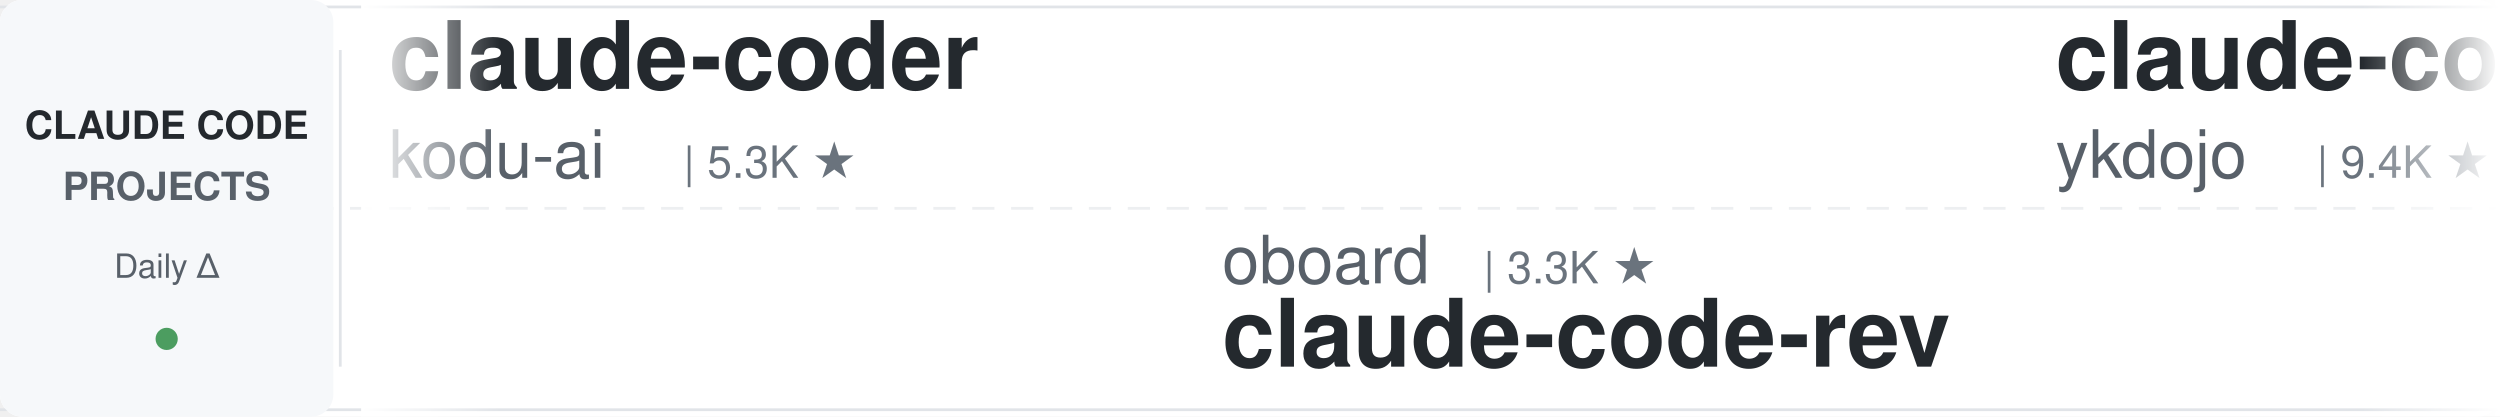
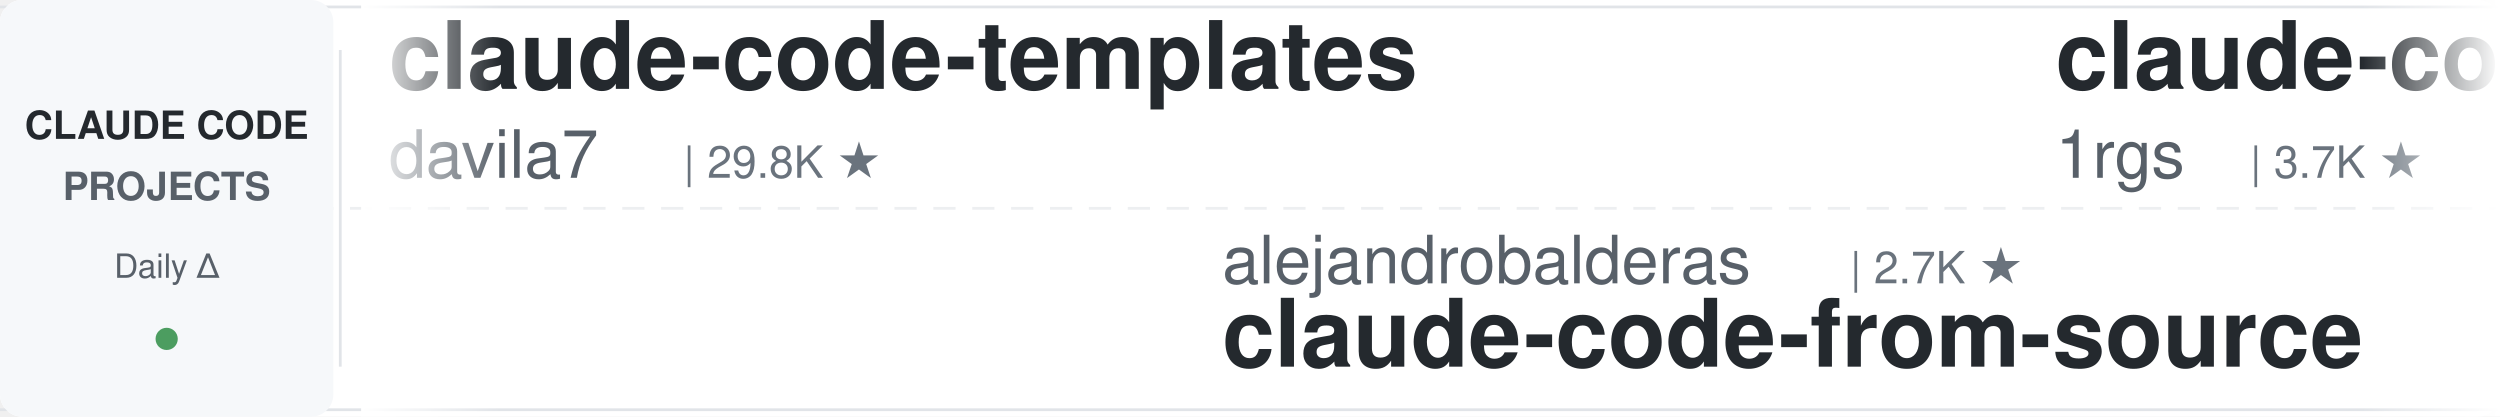
<svg xmlns="http://www.w3.org/2000/svg" width="900" height="150">
  <defs>
    <linearGradient id="leftFade" x1="0%" y1="0%" x2="100%" y2="0%">
      <stop offset="0%" style="stop-color:#ffffff;stop-opacity:1" />
      <stop offset="100%" style="stop-color:#ffffff;stop-opacity:0" />
    </linearGradient>
    <linearGradient id="rightFade" x1="0%" y1="0%" x2="100%" y2="0%">
      <stop offset="0%" style="stop-color:#ffffff;stop-opacity:0" />
      <stop offset="100%" style="stop-color:#ffffff;stop-opacity:1" />
    </linearGradient>
  </defs>
  <rect width="900" height="150" fill="#ffffff" rx="8" />
  <rect x="0" y="2" width="900" height="1" fill="#e1e4e8" />
  <rect x="0" y="147" width="900" height="1" fill="#e1e4e8" />
  <line x1="0" y1="75" x2="900" y2="75" stroke="#e1e4e8" stroke-width="1" stroke-dasharray="8 6" opacity="0.6" />
  <rect x="0" y="0" width="120" height="150" fill="#f6f8fa" rx="8" />
  <text x="60" y="50" font-family="-apple-system, BlinkMacSystemFont, 'Segoe UI', Helvetica, Arial, sans-serif" font-size="14" font-weight="600" fill="#24292e" text-anchor="middle">CLAUDE CODE</text>
  <text x="60" y="72" font-family="-apple-system, BlinkMacSystemFont, 'Segoe UI', Helvetica, Arial, sans-serif" font-size="14" font-weight="600" fill="#586069" text-anchor="middle">PROJECTS</text>
  <text x="60" y="100" font-family="-apple-system, BlinkMacSystemFont, 'Segoe UI', Helvetica, Arial, sans-serif" font-size="12" font-weight="500" fill="#586069" text-anchor="middle">Daily Δ</text>
  <circle cx="60" cy="122" r="4" fill="#22863a" opacity="0.8" />
  <rect x="122" y="18" width="1" height="114" fill="#e1e4e8" />
  <clipPath id="tickerClip">
    <rect x="130" y="0" width="770" height="150" />
  </clipPath>
  <g clip-path="url(#tickerClip)">
    <g id="tickerItems">
      <animateTransform attributeName="transform" attributeType="XML" type="translate" from="0 0" to="-3000 0" dur="54s" repeatCount="indefinite" />
      <g transform="translate(0, 0)">
-         <text x="140" y="32" font-family="-apple-system, BlinkMacSystemFont, 'Segoe UI', Helvetica, Arial, sans-serif" font-size="34" font-weight="600" fill="#24292e">claude-coder</text>
-         <text x="140" y="64" font-family="-apple-system, BlinkMacSystemFont, 'Segoe UI', Helvetica, Arial, sans-serif" font-size="24" font-weight="400" fill="#586069">kodu-ai</text>
-         <text x="246" y="64" font-family="-apple-system, BlinkMacSystemFont, 'Segoe UI', Helvetica, Arial, sans-serif" font-size="16" font-weight="500" fill="#6a737d">| 5.3K ★</text>
+         <text x="140" y="32" font-family="-apple-system, BlinkMacSystemFont, 'Segoe UI', Helvetica, Arial, sans-serif" font-size="34" font-weight="600" fill="#24292e">claude-code-templates</text>
+         <text x="140" y="64" font-family="-apple-system, BlinkMacSystemFont, 'Segoe UI', Helvetica, Arial, sans-serif" font-size="24" font-weight="400" fill="#586069">davila7</text>
+         <text x="246" y="64" font-family="-apple-system, BlinkMacSystemFont, 'Segoe UI', Helvetica, Arial, sans-serif" font-size="16" font-weight="500" fill="#6a737d">| 29.8K ★</text>
      </g>
      <g transform="translate(300, 0)">
-         <text x="140" y="102" font-family="-apple-system, BlinkMacSystemFont, 'Segoe UI', Helvetica, Arial, sans-serif" font-size="24" font-weight="400" fill="#586069">oboard</text>
-         <text x="234" y="102" font-family="-apple-system, BlinkMacSystemFont, 'Segoe UI', Helvetica, Arial, sans-serif" font-size="16" font-weight="500" fill="#6a737d">| 3.3K ★</text>
-         <text x="140" y="132" font-family="-apple-system, BlinkMacSystemFont, 'Segoe UI', Helvetica, Arial, sans-serif" font-size="34" font-weight="600" fill="#24292e">claude-code-rev</text>
-       </g>
-       <g transform="translate(600, 0)">
-         <text x="140" y="32" font-family="-apple-system, BlinkMacSystemFont, 'Segoe UI', Helvetica, Arial, sans-serif" font-size="34" font-weight="600" fill="#24292e">claude-code-tips</text>
-         <text x="140" y="64" font-family="-apple-system, BlinkMacSystemFont, 'Segoe UI', Helvetica, Arial, sans-serif" font-size="24" font-weight="400" fill="#586069">ykdojo</text>
-         <text x="234" y="64" font-family="-apple-system, BlinkMacSystemFont, 'Segoe UI', Helvetica, Arial, sans-serif" font-size="16" font-weight="500" fill="#6a737d">| 9.4K ★</text>
-       </g>
-       <g transform="translate(900, 0)">
-         <text x="140" y="102" font-family="-apple-system, BlinkMacSystemFont, 'Segoe UI', Helvetica, Arial, sans-serif" font-size="24" font-weight="400" fill="#586069">daymade</text>
-         <text x="246" y="102" font-family="-apple-system, BlinkMacSystemFont, 'Segoe UI', Helvetica, Arial, sans-serif" font-size="16" font-weight="500" fill="#6a737d">| 1.3K ★</text>
-         <text x="140" y="132" font-family="-apple-system, BlinkMacSystemFont, 'Segoe UI', Helvetica, Arial, sans-serif" font-size="34" font-weight="600" fill="#24292e">claude-code-skills</text>
-       </g>
-       <g transform="translate(1200, 0)">
-         <text x="140" y="32" font-family="-apple-system, BlinkMacSystemFont, 'Segoe UI', Helvetica, Arial, sans-serif" font-size="34" font-weight="600" fill="#24292e">claude-code-telegram</text>
-         <text x="140" y="64" font-family="-apple-system, BlinkMacSystemFont, 'Segoe UI', Helvetica, Arial, sans-serif" font-size="24" font-weight="400" fill="#586069">RichardAtCT</text>
-         <text x="294" y="64" font-family="-apple-system, BlinkMacSystemFont, 'Segoe UI', Helvetica, Arial, sans-serif" font-size="16" font-weight="500" fill="#6a737d">| 2.7K ★</text>
-       </g>
-       <g transform="translate(1500, 0)">
        <text x="140" y="102" font-family="-apple-system, BlinkMacSystemFont, 'Segoe UI', Helvetica, Arial, sans-serif" font-size="24" font-weight="400" fill="#586069">alejandrobalderas</text>
        <text x="366" y="102" font-family="-apple-system, BlinkMacSystemFont, 'Segoe UI', Helvetica, Arial, sans-serif" font-size="16" font-weight="500" fill="#6a737d">| 2.7K ★</text>
        <text x="140" y="132" font-family="-apple-system, BlinkMacSystemFont, 'Segoe UI', Helvetica, Arial, sans-serif" font-size="34" font-weight="600" fill="#24292e">claude-code-from-source</text>
      </g>
+       <g transform="translate(600, 0)">
+         <text x="140" y="32" font-family="-apple-system, BlinkMacSystemFont, 'Segoe UI', Helvetica, Arial, sans-serif" font-size="34" font-weight="600" fill="#24292e">claude-code-proxy</text>
+         <text x="140" y="64" font-family="-apple-system, BlinkMacSystemFont, 'Segoe UI', Helvetica, Arial, sans-serif" font-size="24" font-weight="400" fill="#586069">1rgs</text>
+         <text x="210" y="64" font-family="-apple-system, BlinkMacSystemFont, 'Segoe UI', Helvetica, Arial, sans-serif" font-size="16" font-weight="500" fill="#6a737d">| 3.7K ★</text>
+       </g>
+       <g transform="translate(900, 0)">
+         <text x="140" y="102" font-family="-apple-system, BlinkMacSystemFont, 'Segoe UI', Helvetica, Arial, sans-serif" font-size="24" font-weight="400" fill="#586069">darcyegb</text>
+         <text x="258" y="102" font-family="-apple-system, BlinkMacSystemFont, 'Segoe UI', Helvetica, Arial, sans-serif" font-size="16" font-weight="500" fill="#6a737d">| 748 ★</text>
+         <text x="140" y="132" font-family="-apple-system, BlinkMacSystemFont, 'Segoe UI', Helvetica, Arial, sans-serif" font-size="34" font-weight="600" fill="#24292e">ClaudeCodeAgents</text>
+       </g>
+       <g transform="translate(1200, 0)">
+         <text x="140" y="32" font-family="-apple-system, BlinkMacSystemFont, 'Segoe UI', Helvetica, Arial, sans-serif" font-size="34" font-weight="600" fill="#24292e">claude-code-analysis</text>
+         <text x="140" y="64" font-family="-apple-system, BlinkMacSystemFont, 'Segoe UI', Helvetica, Arial, sans-serif" font-size="24" font-weight="400" fill="#586069">liuup</text>
+         <text x="222" y="64" font-family="-apple-system, BlinkMacSystemFont, 'Segoe UI', Helvetica, Arial, sans-serif" font-size="16" font-weight="500" fill="#6a737d">| 3.6K ★</text>
+       </g>
+       <g transform="translate(1500, 0)">
+         <text x="140" y="102" font-family="-apple-system, BlinkMacSystemFont, 'Segoe UI', Helvetica, Arial, sans-serif" font-size="24" font-weight="400" fill="#586069">wanshuiyin</text>
+         <text x="282" y="102" font-family="-apple-system, BlinkMacSystemFont, 'Segoe UI', Helvetica, Arial, sans-serif" font-size="16" font-weight="500" fill="#6a737d">| 13.6K ★</text>
+         <text x="140" y="132" font-family="-apple-system, BlinkMacSystemFont, 'Segoe UI', Helvetica, Arial, sans-serif" font-size="34" font-weight="600" fill="#24292e">Auto-claude-code-researc...</text>
+       </g>
      <g transform="translate(1800, 0)">
-         <text x="140" y="32" font-family="-apple-system, BlinkMacSystemFont, 'Segoe UI', Helvetica, Arial, sans-serif" font-size="34" font-weight="600" fill="#24292e">claude-code-router</text>
-         <text x="140" y="64" font-family="-apple-system, BlinkMacSystemFont, 'Segoe UI', Helvetica, Arial, sans-serif" font-size="24" font-weight="400" fill="#586069">musistudio</text>
-         <text x="282" y="64" font-family="-apple-system, BlinkMacSystemFont, 'Segoe UI', Helvetica, Arial, sans-serif" font-size="16" font-weight="500" fill="#6a737d">| 35.9K ★</text>
+         <text x="140" y="32" font-family="-apple-system, BlinkMacSystemFont, 'Segoe UI', Helvetica, Arial, sans-serif" font-size="34" font-weight="600" fill="#24292e">claude-code-source</text>
+         <text x="140" y="64" font-family="-apple-system, BlinkMacSystemFont, 'Segoe UI', Helvetica, Arial, sans-serif" font-size="24" font-weight="400" fill="#586069">JrCx7scC</text>
+         <text x="258" y="64" font-family="-apple-system, BlinkMacSystemFont, 'Segoe UI', Helvetica, Arial, sans-serif" font-size="16" font-weight="500" fill="#6a737d">| 371 ★</text>
      </g>
      <g transform="translate(2100, 0)">
-         <text x="140" y="102" font-family="-apple-system, BlinkMacSystemFont, 'Segoe UI', Helvetica, Arial, sans-serif" font-size="24" font-weight="400" fill="#586069">carlvellotti</text>
-         <text x="306" y="102" font-family="-apple-system, BlinkMacSystemFont, 'Segoe UI', Helvetica, Arial, sans-serif" font-size="16" font-weight="500" fill="#6a737d">| 2.1K ★</text>
-         <text x="140" y="132" font-family="-apple-system, BlinkMacSystemFont, 'Segoe UI', Helvetica, Arial, sans-serif" font-size="34" font-weight="600" fill="#24292e">claude-code-pm-course</text>
+         <text x="140" y="102" font-family="-apple-system, BlinkMacSystemFont, 'Segoe UI', Helvetica, Arial, sans-serif" font-size="24" font-weight="400" fill="#586069">Maciek-roboblog</text>
+         <text x="342" y="102" font-family="-apple-system, BlinkMacSystemFont, 'Segoe UI', Helvetica, Arial, sans-serif" font-size="16" font-weight="500" fill="#6a737d">| 8.5K ★</text>
+         <text x="140" y="132" font-family="-apple-system, BlinkMacSystemFont, 'Segoe UI', Helvetica, Arial, sans-serif" font-size="34" font-weight="600" fill="#24292e">Claude-Code-Usage-Monito...</text>
      </g>
      <g transform="translate(2400, 0)">
-         <text x="140" y="32" font-family="-apple-system, BlinkMacSystemFont, 'Segoe UI', Helvetica, Arial, sans-serif" font-size="34" font-weight="600" fill="#24292e">claude-code-action</text>
-         <text x="140" y="64" font-family="-apple-system, BlinkMacSystemFont, 'Segoe UI', Helvetica, Arial, sans-serif" font-size="24" font-weight="400" fill="#586069">anthropics</text>
-         <text x="282" y="64" font-family="-apple-system, BlinkMacSystemFont, 'Segoe UI', Helvetica, Arial, sans-serif" font-size="16" font-weight="500" fill="#6a737d">| 8.4K ★</text>
+         <text x="140" y="32" font-family="-apple-system, BlinkMacSystemFont, 'Segoe UI', Helvetica, Arial, sans-serif" font-size="34" font-weight="600" fill="#24292e">Claude-Code-Source-Study</text>
+         <text x="140" y="64" font-family="-apple-system, BlinkMacSystemFont, 'Segoe UI', Helvetica, Arial, sans-serif" font-size="24" font-weight="400" fill="#586069">luyao618</text>
+         <text x="258" y="64" font-family="-apple-system, BlinkMacSystemFont, 'Segoe UI', Helvetica, Arial, sans-serif" font-size="16" font-weight="500" fill="#6a737d">| 1.6K ★</text>
      </g>
      <g transform="translate(2700, 0)">
-         <text x="140" y="102" font-family="-apple-system, BlinkMacSystemFont, 'Segoe UI', Helvetica, Arial, sans-serif" font-size="24" font-weight="400" fill="#586069">Yeachan-Heo</text>
-         <text x="294" y="102" font-family="-apple-system, BlinkMacSystemFont, 'Segoe UI', Helvetica, Arial, sans-serif" font-size="16" font-weight="500" fill="#6a737d">| 37.9K ★</text>
-         <text x="140" y="132" font-family="-apple-system, BlinkMacSystemFont, 'Segoe UI', Helvetica, Arial, sans-serif" font-size="34" font-weight="600" fill="#24292e">oh-my-claudecode</text>
+         <text x="140" y="102" font-family="-apple-system, BlinkMacSystemFont, 'Segoe UI', Helvetica, Arial, sans-serif" font-size="24" font-weight="400" fill="#586069">Cranot</text>
+         <text x="234" y="102" font-family="-apple-system, BlinkMacSystemFont, 'Segoe UI', Helvetica, Arial, sans-serif" font-size="16" font-weight="500" fill="#6a737d">| 2.8K ★</text>
+         <text x="140" y="132" font-family="-apple-system, BlinkMacSystemFont, 'Segoe UI', Helvetica, Arial, sans-serif" font-size="34" font-weight="600" fill="#24292e">claude-code-guide</text>
      </g>
      <g transform="translate(3000, 0)">
-         <text x="140" y="32" font-family="-apple-system, BlinkMacSystemFont, 'Segoe UI', Helvetica, Arial, sans-serif" font-size="34" font-weight="600" fill="#24292e">claude-coder</text>
-         <text x="140" y="64" font-family="-apple-system, BlinkMacSystemFont, 'Segoe UI', Helvetica, Arial, sans-serif" font-size="24" font-weight="400" fill="#586069">kodu-ai</text>
-         <text x="246" y="64" font-family="-apple-system, BlinkMacSystemFont, 'Segoe UI', Helvetica, Arial, sans-serif" font-size="16" font-weight="500" fill="#6a737d">| 5.3K ★</text>
+         <text x="140" y="32" font-family="-apple-system, BlinkMacSystemFont, 'Segoe UI', Helvetica, Arial, sans-serif" font-size="34" font-weight="600" fill="#24292e">claude-code-templates</text>
+         <text x="140" y="64" font-family="-apple-system, BlinkMacSystemFont, 'Segoe UI', Helvetica, Arial, sans-serif" font-size="24" font-weight="400" fill="#586069">davila7</text>
+         <text x="246" y="64" font-family="-apple-system, BlinkMacSystemFont, 'Segoe UI', Helvetica, Arial, sans-serif" font-size="16" font-weight="500" fill="#6a737d">| 29.8K ★</text>
      </g>
      <g transform="translate(3300, 0)">
-         <text x="140" y="102" font-family="-apple-system, BlinkMacSystemFont, 'Segoe UI', Helvetica, Arial, sans-serif" font-size="24" font-weight="400" fill="#586069">oboard</text>
-         <text x="234" y="102" font-family="-apple-system, BlinkMacSystemFont, 'Segoe UI', Helvetica, Arial, sans-serif" font-size="16" font-weight="500" fill="#6a737d">| 3.3K ★</text>
-         <text x="140" y="132" font-family="-apple-system, BlinkMacSystemFont, 'Segoe UI', Helvetica, Arial, sans-serif" font-size="34" font-weight="600" fill="#24292e">claude-code-rev</text>
+         <text x="140" y="102" font-family="-apple-system, BlinkMacSystemFont, 'Segoe UI', Helvetica, Arial, sans-serif" font-size="24" font-weight="400" fill="#586069">alejandrobalderas</text>
+         <text x="366" y="102" font-family="-apple-system, BlinkMacSystemFont, 'Segoe UI', Helvetica, Arial, sans-serif" font-size="16" font-weight="500" fill="#6a737d">| 2.7K ★</text>
+         <text x="140" y="132" font-family="-apple-system, BlinkMacSystemFont, 'Segoe UI', Helvetica, Arial, sans-serif" font-size="34" font-weight="600" fill="#24292e">claude-code-from-source</text>
      </g>
      <g transform="translate(3600, 0)">
-         <text x="140" y="32" font-family="-apple-system, BlinkMacSystemFont, 'Segoe UI', Helvetica, Arial, sans-serif" font-size="34" font-weight="600" fill="#24292e">claude-code-tips</text>
-         <text x="140" y="64" font-family="-apple-system, BlinkMacSystemFont, 'Segoe UI', Helvetica, Arial, sans-serif" font-size="24" font-weight="400" fill="#586069">ykdojo</text>
-         <text x="234" y="64" font-family="-apple-system, BlinkMacSystemFont, 'Segoe UI', Helvetica, Arial, sans-serif" font-size="16" font-weight="500" fill="#6a737d">| 9.4K ★</text>
+         <text x="140" y="32" font-family="-apple-system, BlinkMacSystemFont, 'Segoe UI', Helvetica, Arial, sans-serif" font-size="34" font-weight="600" fill="#24292e">claude-code-proxy</text>
+         <text x="140" y="64" font-family="-apple-system, BlinkMacSystemFont, 'Segoe UI', Helvetica, Arial, sans-serif" font-size="24" font-weight="400" fill="#586069">1rgs</text>
+         <text x="210" y="64" font-family="-apple-system, BlinkMacSystemFont, 'Segoe UI', Helvetica, Arial, sans-serif" font-size="16" font-weight="500" fill="#6a737d">| 3.7K ★</text>
      </g>
      <g transform="translate(3900, 0)">
-         <text x="140" y="102" font-family="-apple-system, BlinkMacSystemFont, 'Segoe UI', Helvetica, Arial, sans-serif" font-size="24" font-weight="400" fill="#586069">daymade</text>
-         <text x="246" y="102" font-family="-apple-system, BlinkMacSystemFont, 'Segoe UI', Helvetica, Arial, sans-serif" font-size="16" font-weight="500" fill="#6a737d">| 1.3K ★</text>
-         <text x="140" y="132" font-family="-apple-system, BlinkMacSystemFont, 'Segoe UI', Helvetica, Arial, sans-serif" font-size="34" font-weight="600" fill="#24292e">claude-code-skills</text>
+         <text x="140" y="102" font-family="-apple-system, BlinkMacSystemFont, 'Segoe UI', Helvetica, Arial, sans-serif" font-size="24" font-weight="400" fill="#586069">darcyegb</text>
+         <text x="258" y="102" font-family="-apple-system, BlinkMacSystemFont, 'Segoe UI', Helvetica, Arial, sans-serif" font-size="16" font-weight="500" fill="#6a737d">| 748 ★</text>
+         <text x="140" y="132" font-family="-apple-system, BlinkMacSystemFont, 'Segoe UI', Helvetica, Arial, sans-serif" font-size="34" font-weight="600" fill="#24292e">ClaudeCodeAgents</text>
      </g>
    </g>
  </g>
  <rect x="130" y="0" width="50" height="150" fill="url(#leftFade)" />
  <rect x="850" y="0" width="50" height="150" fill="url(#rightFade)" />
</svg>
